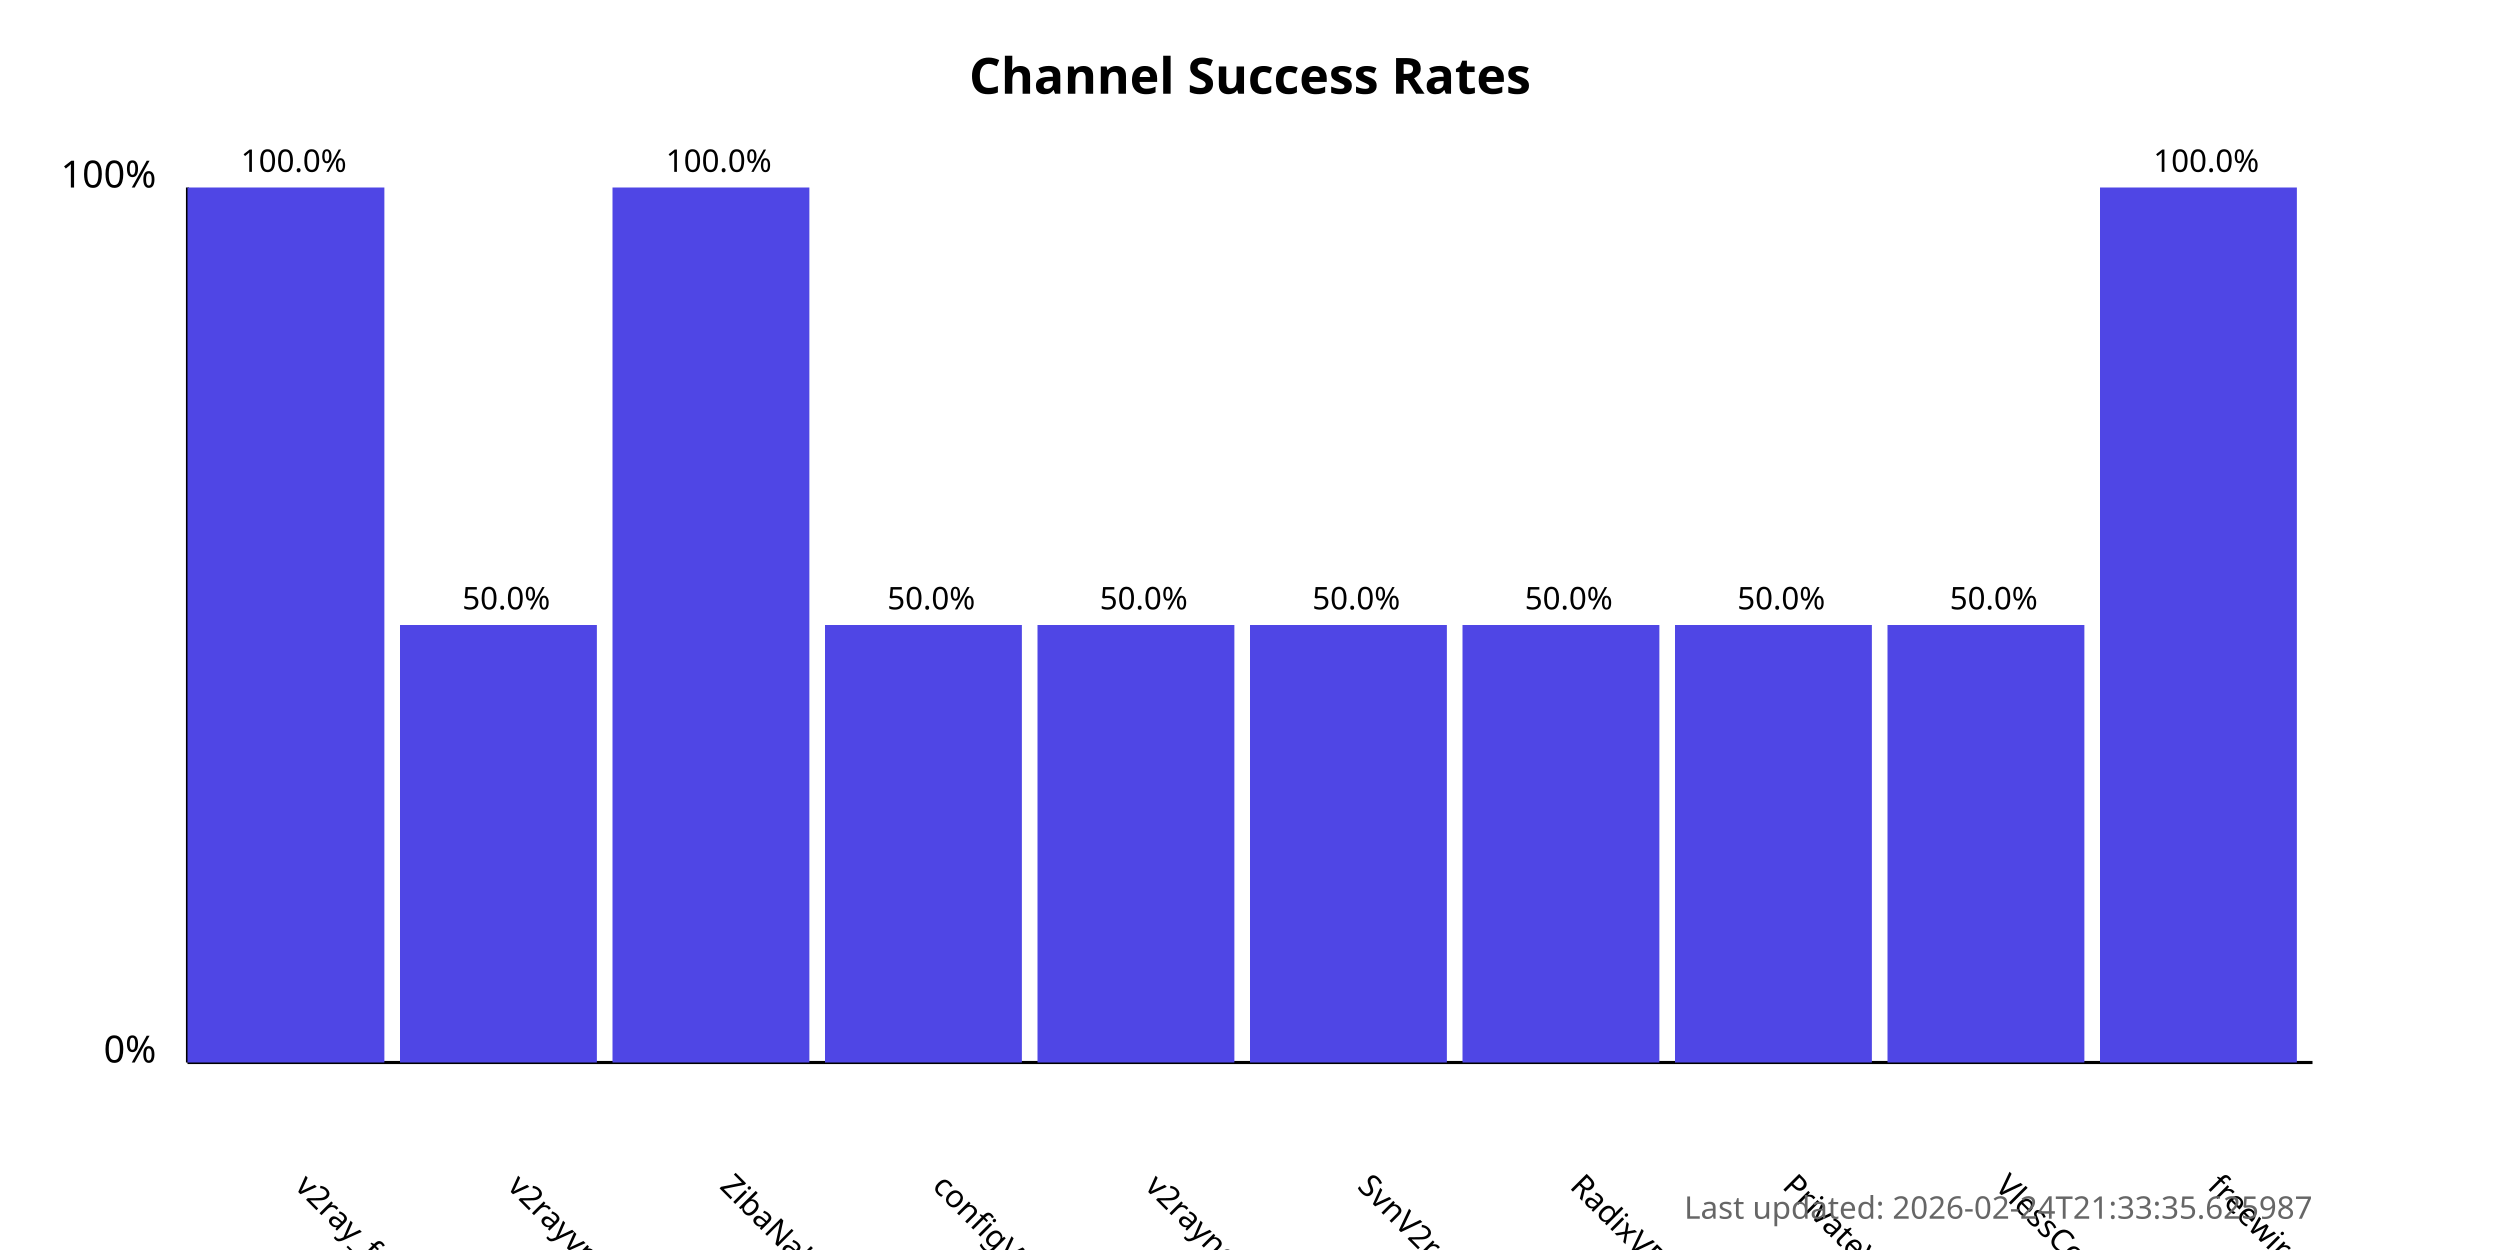
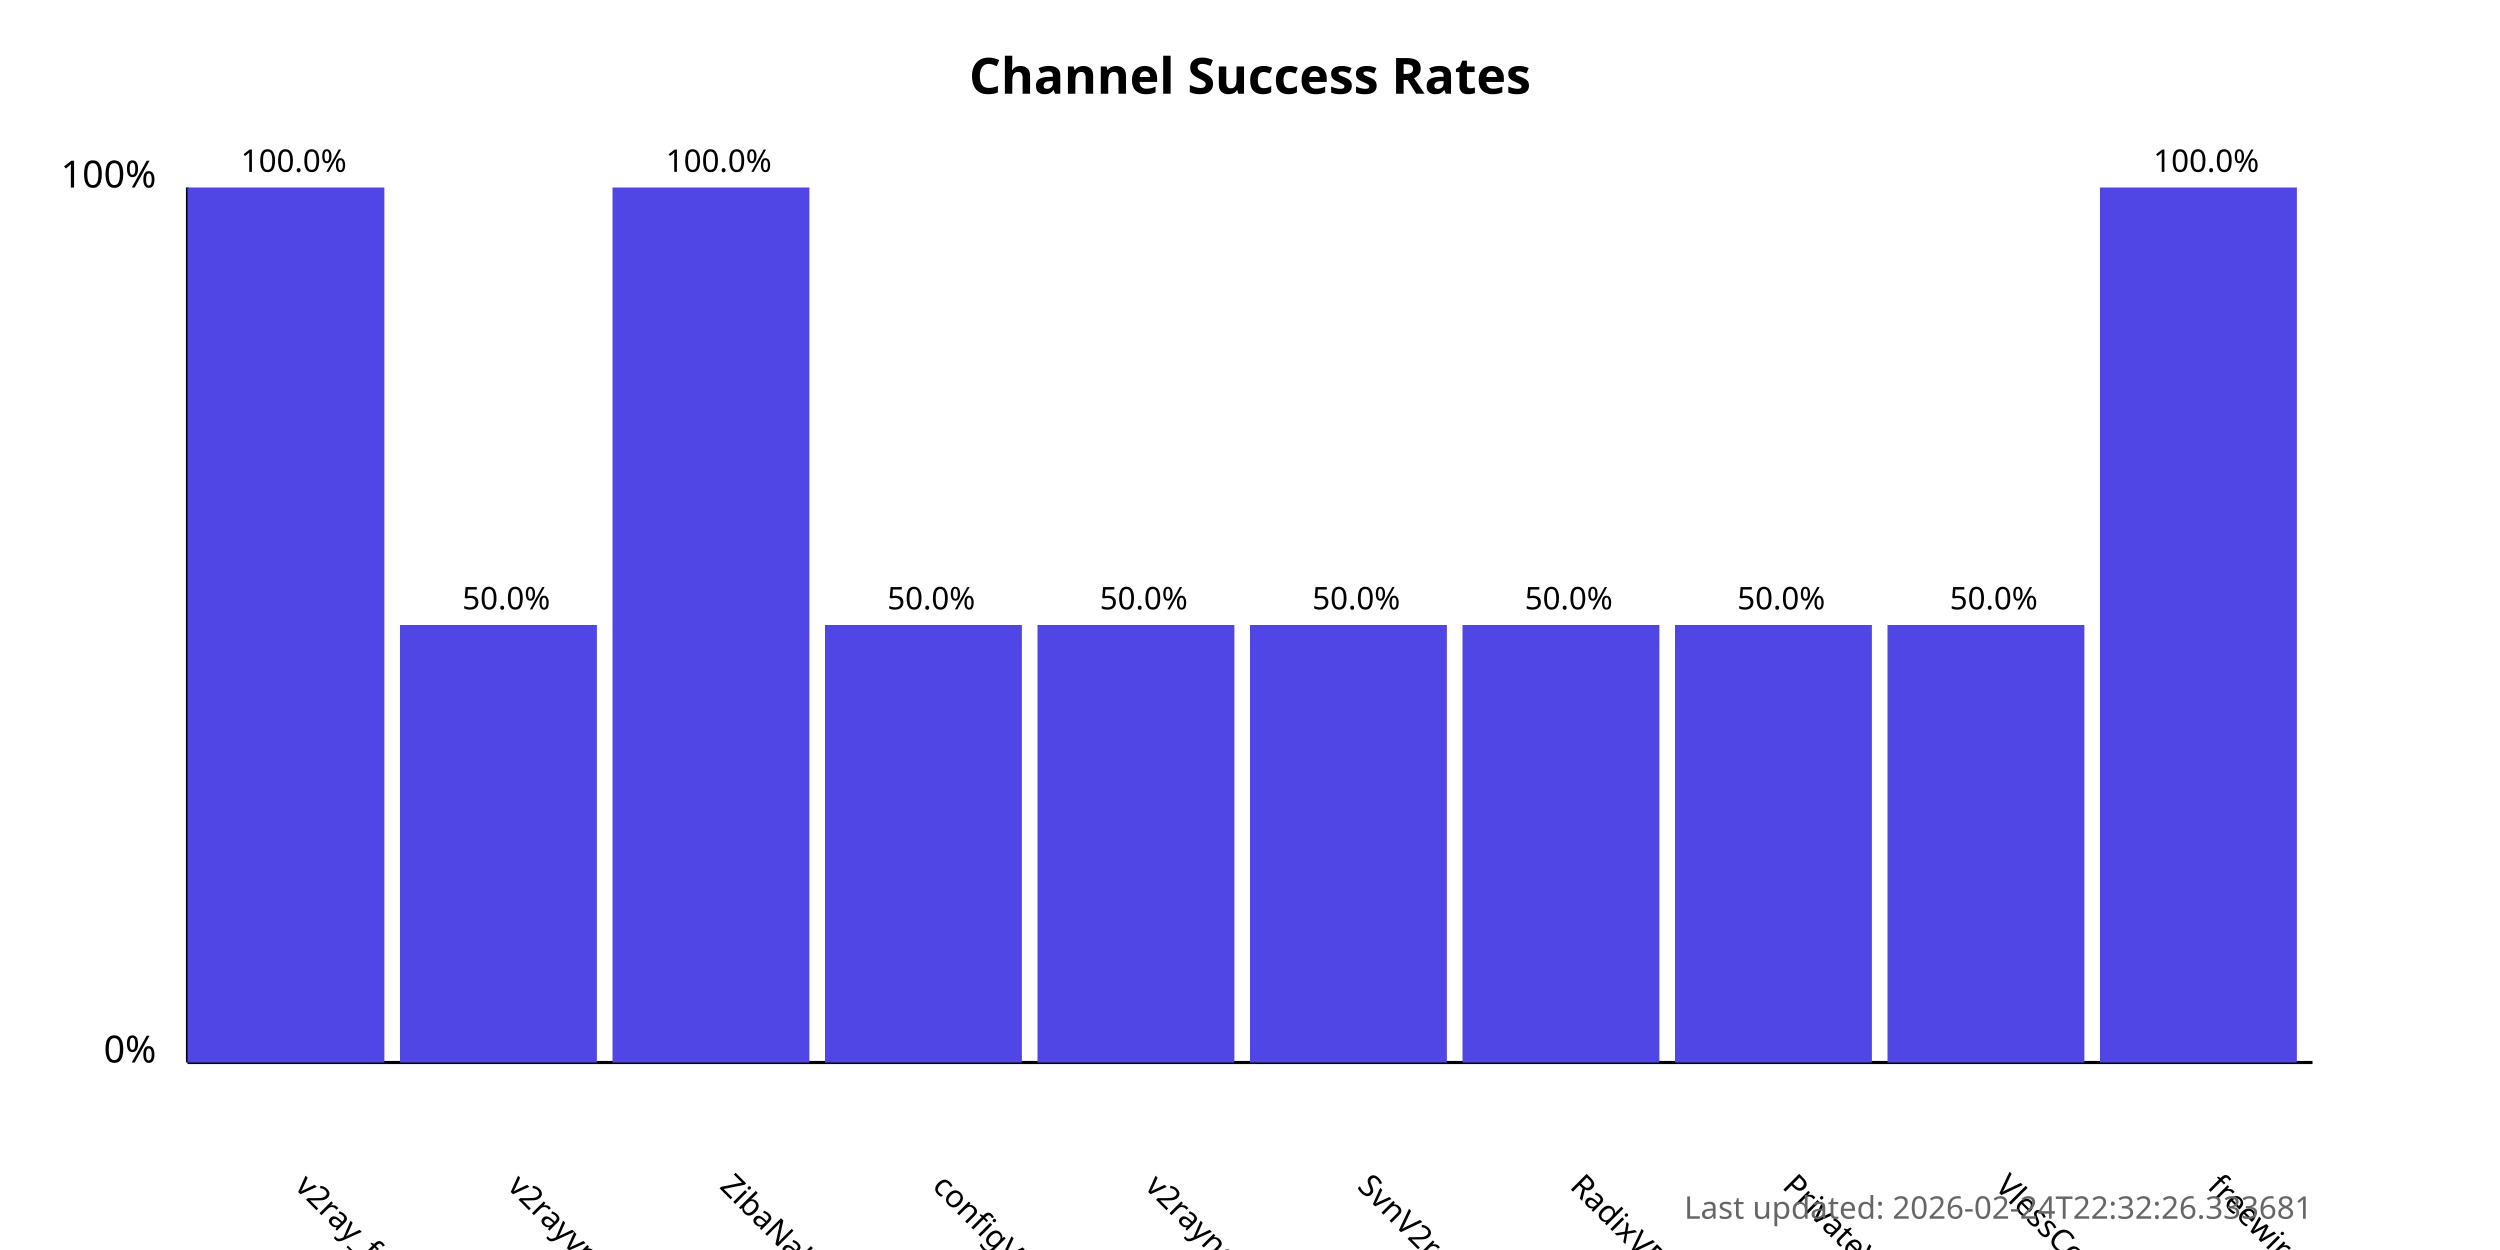
<svg xmlns="http://www.w3.org/2000/svg" width="800" height="400">
  <style>
            .chart-title { font: bold 16px sans-serif; }
            .axis-label { font: 12px sans-serif; }
            .tick-label { font: 10px sans-serif; }
            .bar { fill: #4f46e5; }
            .bar:hover { fill: #6366f1; }
            .timestamp { font: 10px sans-serif; fill: #666; }
        </style>
  <text x="400.0" y="30" text-anchor="middle" class="chart-title">
            Channel Success Rates
        </text>
  <line x1="60" y1="340" x2="60" y2="60" stroke="black" stroke-width="1" />
  <line x1="60" y1="340" x2="740" y2="340" stroke="black" stroke-width="1" />
  <text x="50" y="340" text-anchor="end" class="axis-label">0%</text>
  <text x="50" y="60" text-anchor="end" class="axis-label">100%</text>
  <g>
    <rect x="60" y="60.0" width="63.0" height="280.0" class="bar" />
    <text x="94.0" y="380" transform="rotate(45, 94.0, 380)" text-anchor="start" class="tick-label">
                v2ray_free_conf
            </text>
    <text x="94.0" y="55.0" text-anchor="middle" class="tick-label">
                100.0%
            </text>
  </g>
  <g>
    <rect x="128.0" y="200.0" width="63.0" height="140.0" class="bar" />
    <text x="162.0" y="380" transform="rotate(45, 162.0, 380)" text-anchor="start" class="tick-label">
                v2rayvpno
            </text>
    <text x="162.0" y="195.0" text-anchor="middle" class="tick-label">
                50.0%
            </text>
  </g>
  <g>
    <rect x="196.0" y="60.0" width="63.0" height="280.0" class="bar" />
    <text x="230.0" y="380" transform="rotate(45, 230.0, 380)" text-anchor="start" class="tick-label">
                ZibaNabz
            </text>
    <text x="230.0" y="55.0" text-anchor="middle" class="tick-label">
                100.0%
            </text>
  </g>
  <g>
    <rect x="264.0" y="200.0" width="63.0" height="140.0" class="bar" />
    <text x="298.0" y="380" transform="rotate(45, 298.0, 380)" text-anchor="start" class="tick-label">
                configV2rayForFree
            </text>
    <text x="298.0" y="195.0" text-anchor="middle" class="tick-label">
                50.0%
            </text>
  </g>
  <g>
    <rect x="332.0" y="200.0" width="63.0" height="140.0" class="bar" />
    <text x="366.0" y="380" transform="rotate(45, 366.0, 380)" text-anchor="start" class="tick-label">
                v2rayngvpn
            </text>
    <text x="366.0" y="195.0" text-anchor="middle" class="tick-label">
                50.0%
            </text>
  </g>
  <g>
    <rect x="400.0" y="200.0" width="63.0" height="140.0" class="bar" />
    <text x="434.0" y="380" transform="rotate(45, 434.0, 380)" text-anchor="start" class="tick-label">
                SvnV2ray
            </text>
    <text x="434.0" y="195.0" text-anchor="middle" class="tick-label">
                50.0%
            </text>
  </g>
  <g>
    <rect x="468.0" y="200.0" width="63.0" height="140.0" class="bar" />
    <text x="502.0" y="380" transform="rotate(45, 502.0, 380)" text-anchor="start" class="tick-label">
                RadixVPN
            </text>
    <text x="502.0" y="195.0" text-anchor="middle" class="tick-label">
                50.0%
            </text>
  </g>
  <g>
    <rect x="536.0" y="200.0" width="63.0" height="140.0" class="bar" />
    <text x="570.0" y="380" transform="rotate(45, 570.0, 380)" text-anchor="start" class="tick-label">
                PrivateVPNs
            </text>
    <text x="570.0" y="195.0" text-anchor="middle" class="tick-label">
                50.0%
            </text>
  </g>
  <g>
    <rect x="604.0" y="200.0" width="63.0" height="140.0" class="bar" />
    <text x="638.0" y="380" transform="rotate(45, 638.0, 380)" text-anchor="start" class="tick-label">
                VlessConfig
            </text>
    <text x="638.0" y="195.0" text-anchor="middle" class="tick-label">
                50.0%
            </text>
  </g>
  <g>
    <rect x="672.0" y="60.0" width="63.0" height="280.0" class="bar" />
    <text x="706.0" y="380" transform="rotate(45, 706.0, 380)" text-anchor="start" class="tick-label">
                freewireguard
            </text>
    <text x="706.0" y="55.0" text-anchor="middle" class="tick-label">
                100.0%
            </text>
  </g>
  <text x="740" y="390" text-anchor="end" class="timestamp">
-             Last updated: 2026-02-24T21:33:35.625987
+             Last updated: 2026-02-24T22:32:26.333681
        </text>
</svg>
